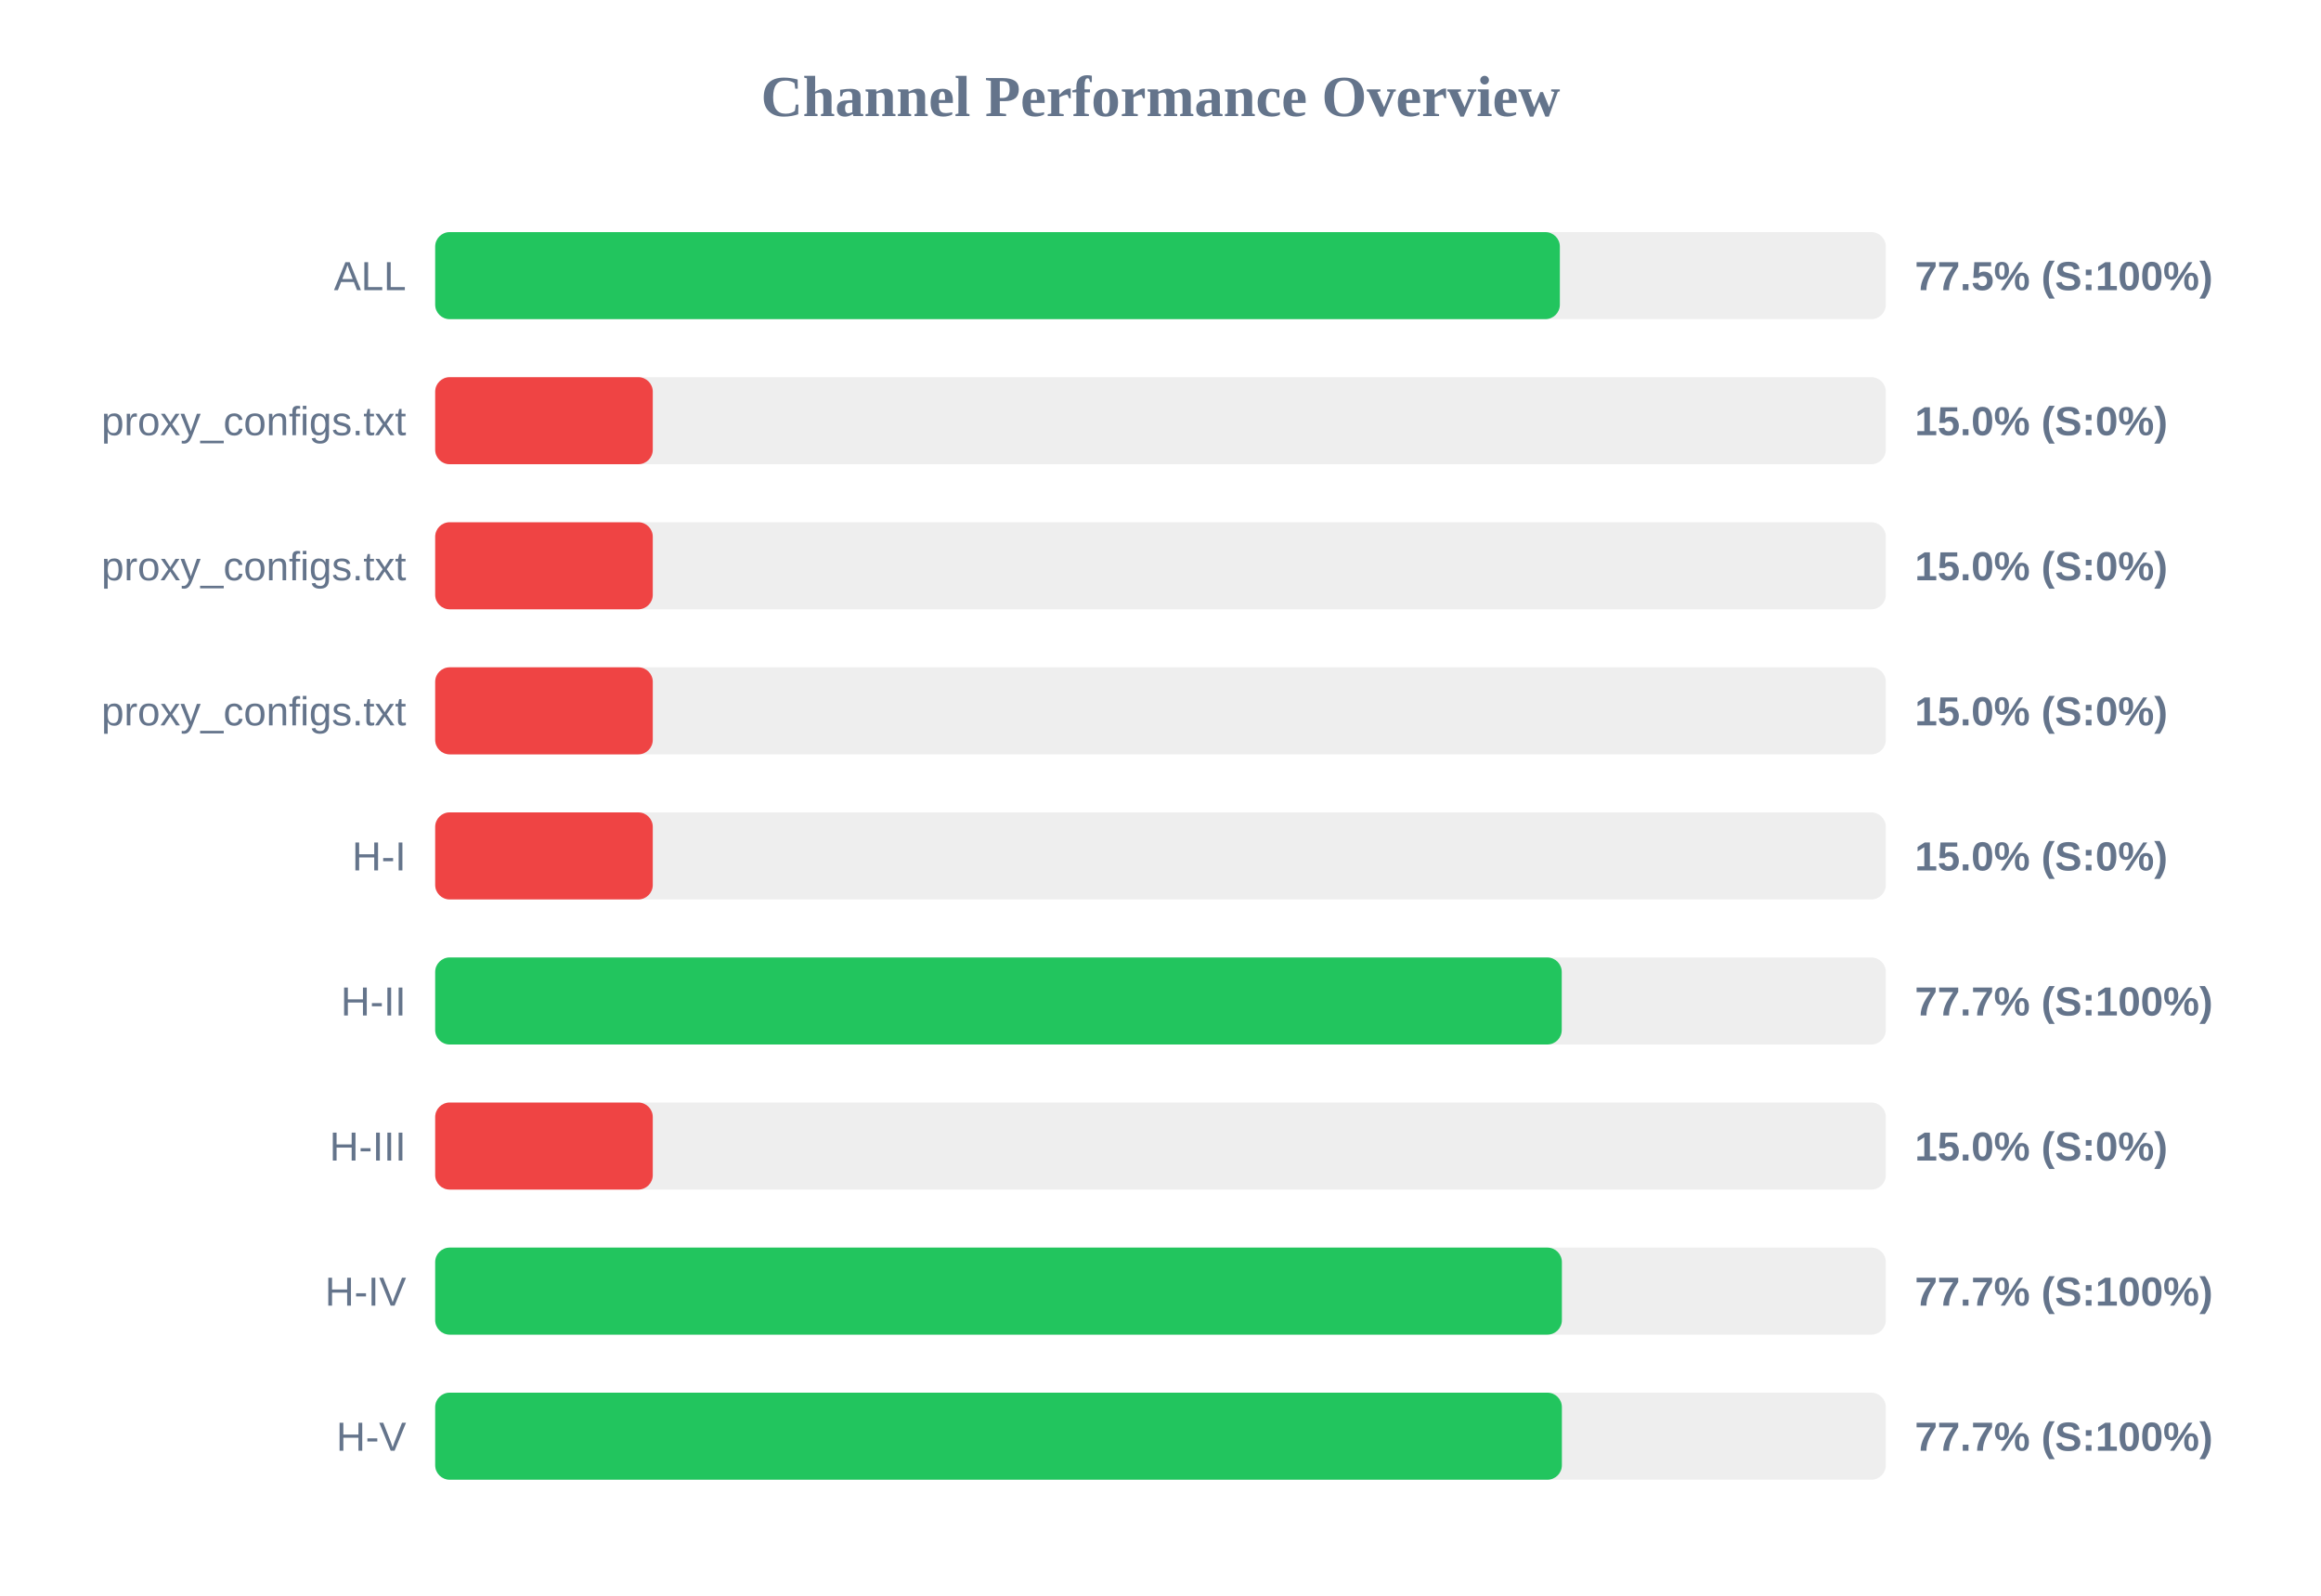
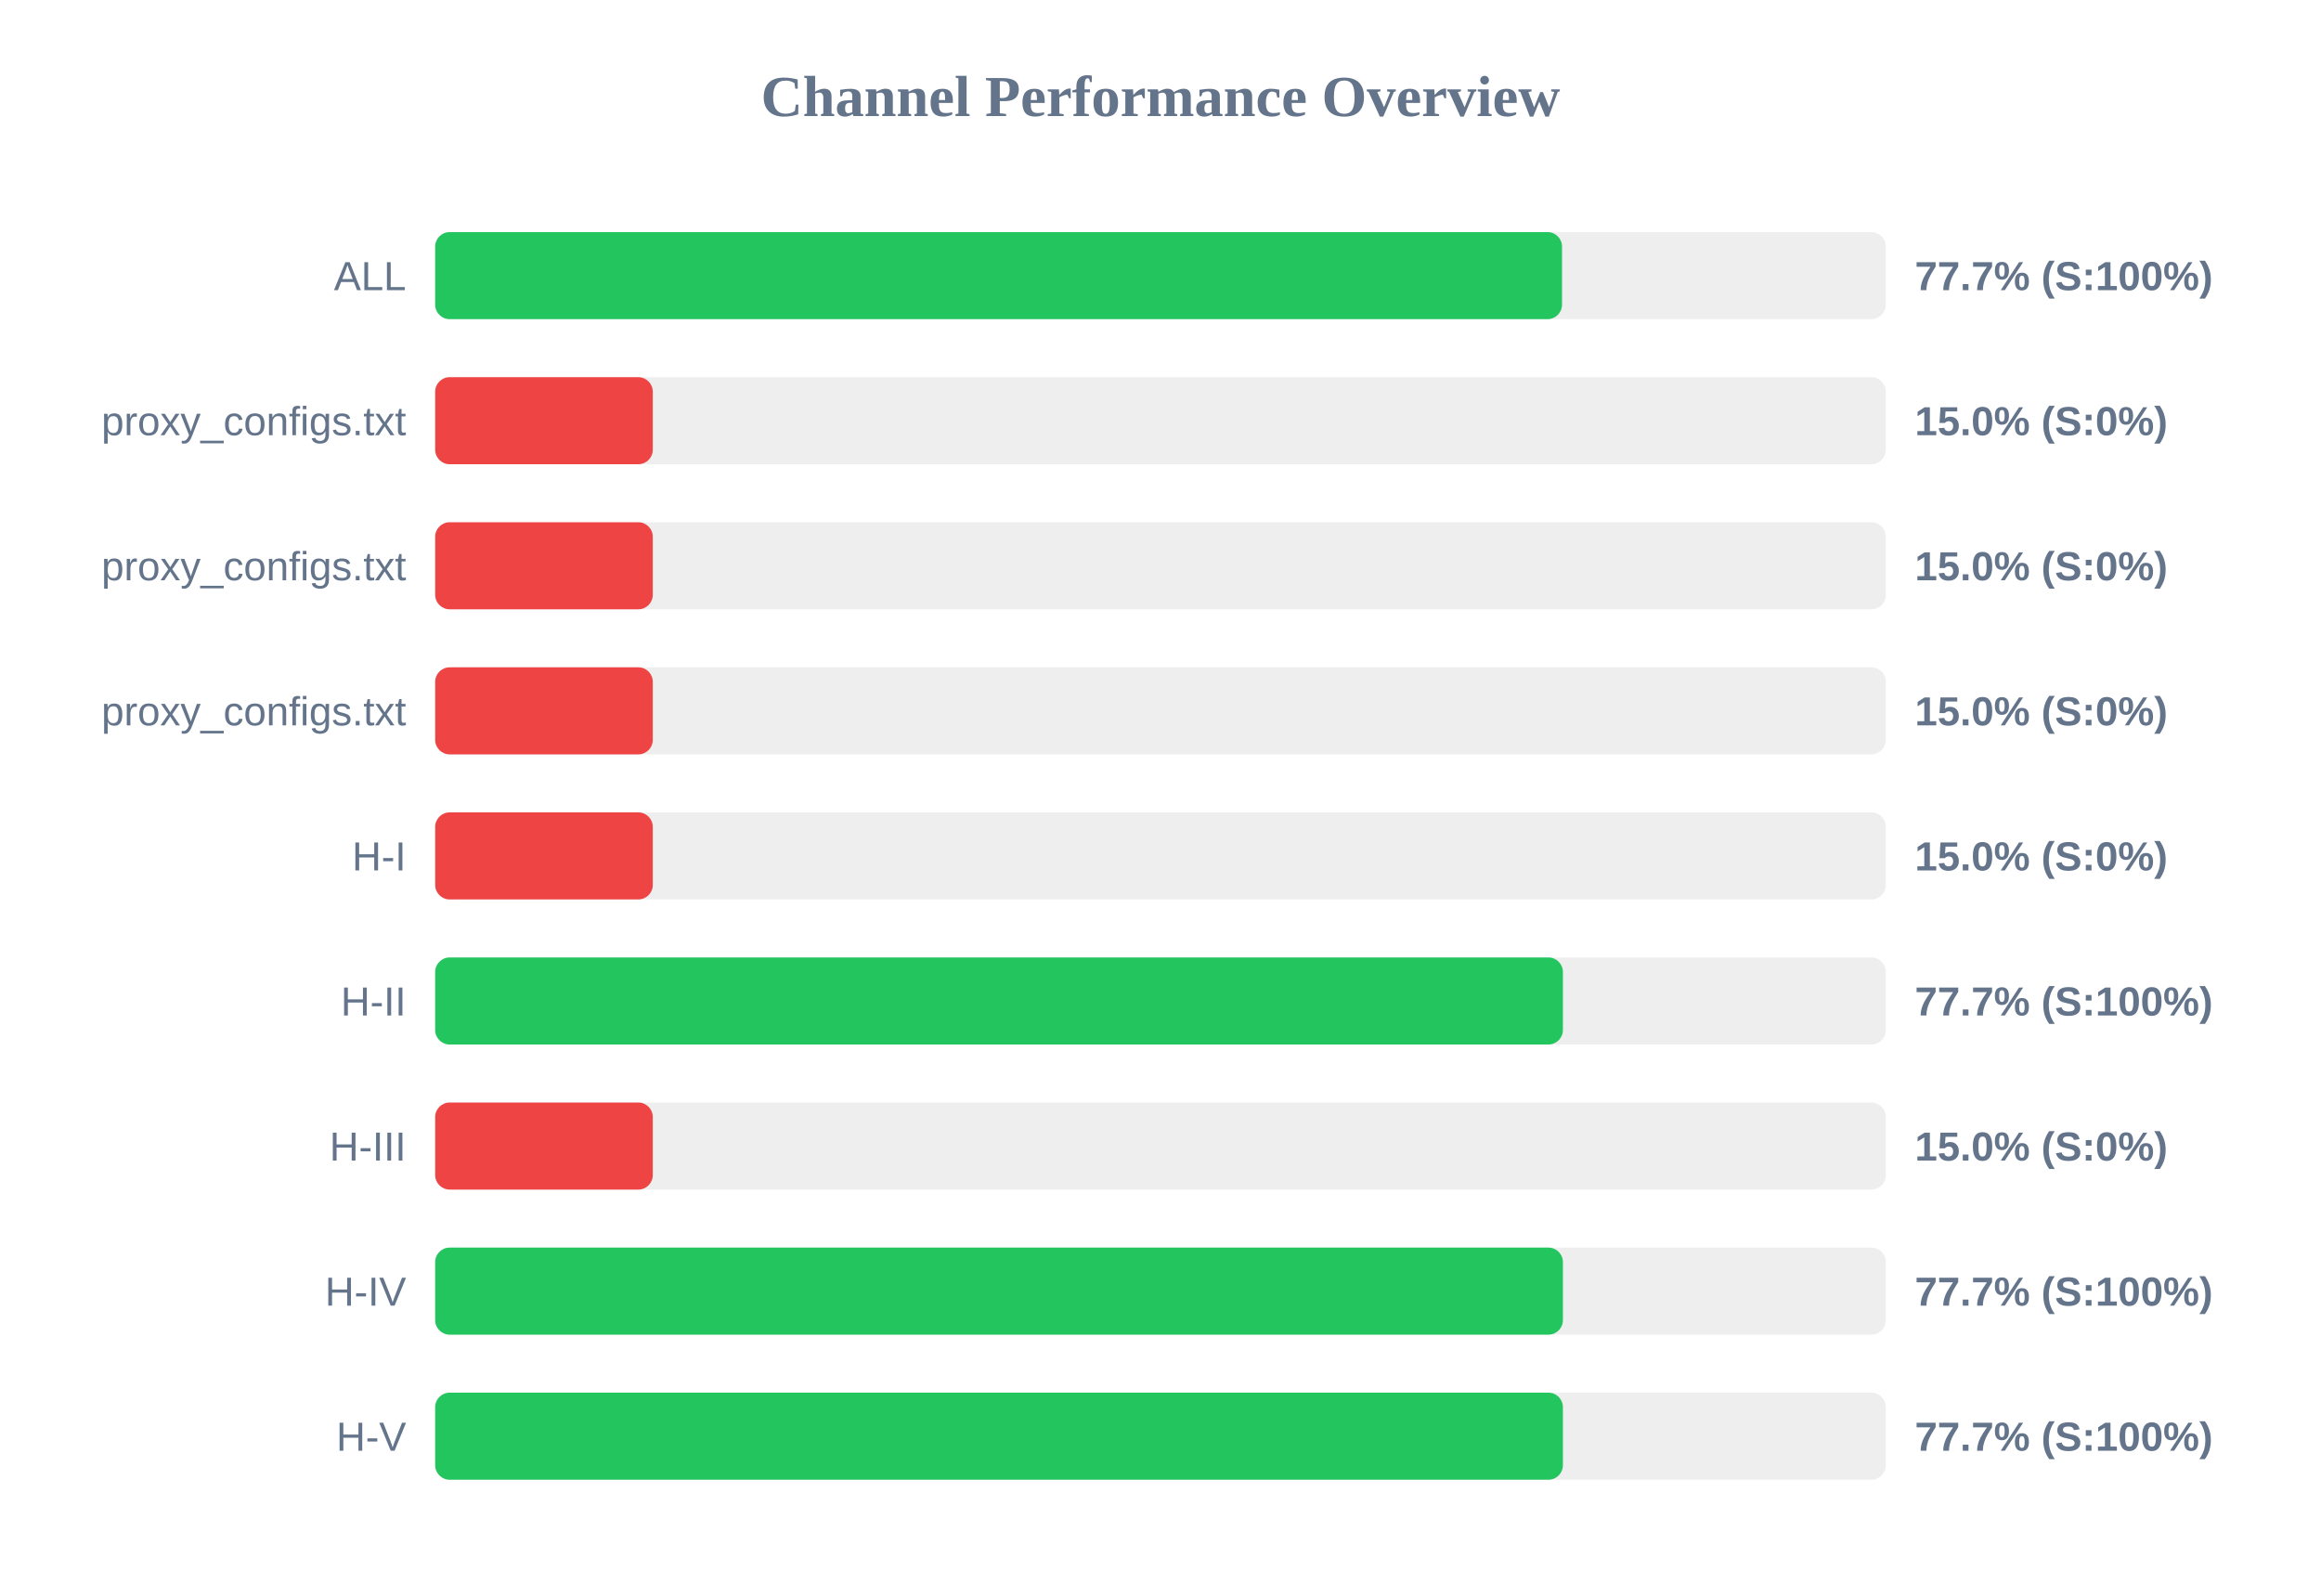
<svg xmlns="http://www.w3.org/2000/svg" width="800" height="550" version="1.1">
  <style>
        .row { font: 14px Arial; fill: #64748b; }
        .score { font: bold 14px Arial; fill: #64748b; }
    </style>
  <text x="400" y="40" text-anchor="middle" font-size="20px" font-weight="bold" fill="#64748b">Channel Performance Overview</text>
  <rect x="150" y="80" width="500" height="30" fill="#eee" rx="5" />
-   <rect x="150" y="80" width="387.65" height="30" fill="#22c55e" rx="5" />
+   <rect x="150" y="80" width="388.4" height="30" fill="#22c55e" rx="5" />
  <text x="140" y="100" text-anchor="end" class="row">ALL</text>
-   <text x="660" y="100" text-anchor="start" class="score">77.5% (S:100%)</text>
+   <text x="660" y="100" text-anchor="start" class="score">77.7% (S:100%)</text>
  <rect x="150" y="130" width="500" height="30" fill="#eee" rx="5" />
  <rect x="150" y="130" width="75.0" height="30" fill="#ef4444" rx="5" />
  <text x="140" y="150" text-anchor="end" class="row">proxy_configs.txt</text>
  <text x="660" y="150" text-anchor="start" class="score">15.0% (S:0%)</text>
  <rect x="150" y="180" width="500" height="30" fill="#eee" rx="5" />
  <rect x="150" y="180" width="75.0" height="30" fill="#ef4444" rx="5" />
  <text x="140" y="200" text-anchor="end" class="row">proxy_configs.txt</text>
  <text x="660" y="200" text-anchor="start" class="score">15.0% (S:0%)</text>
  <rect x="150" y="230" width="500" height="30" fill="#eee" rx="5" />
  <rect x="150" y="230" width="75.0" height="30" fill="#ef4444" rx="5" />
  <text x="140" y="250" text-anchor="end" class="row">proxy_configs.txt</text>
  <text x="660" y="250" text-anchor="start" class="score">15.0% (S:0%)</text>
  <rect x="150" y="280" width="500" height="30" fill="#eee" rx="5" />
  <rect x="150" y="280" width="75.0" height="30" fill="#ef4444" rx="5" />
  <text x="140" y="300" text-anchor="end" class="row">H-I</text>
  <text x="660" y="300" text-anchor="start" class="score">15.0% (S:0%)</text>
  <rect x="150" y="330" width="500" height="30" fill="#eee" rx="5" />
-   <rect x="150" y="330" width="388.3" height="30" fill="#22c55e" rx="5" />
+   <rect x="150" y="330" width="388.7" height="30" fill="#22c55e" rx="5" />
  <text x="140" y="350" text-anchor="end" class="row">H-II</text>
  <text x="660" y="350" text-anchor="start" class="score">77.7% (S:100%)</text>
  <rect x="150" y="380" width="500" height="30" fill="#eee" rx="5" />
  <rect x="150" y="380" width="75.0" height="30" fill="#ef4444" rx="5" />
  <text x="140" y="400" text-anchor="end" class="row">H-III</text>
  <text x="660" y="400" text-anchor="start" class="score">15.0% (S:0%)</text>
  <rect x="150" y="430" width="500" height="30" fill="#eee" rx="5" />
-   <rect x="150" y="430" width="388.35" height="30" fill="#22c55e" rx="5" />
+   <rect x="150" y="430" width="388.7" height="30" fill="#22c55e" rx="5" />
  <text x="140" y="450" text-anchor="end" class="row">H-IV</text>
  <text x="660" y="450" text-anchor="start" class="score">77.7% (S:100%)</text>
  <rect x="150" y="480" width="500" height="30" fill="#eee" rx="5" />
-   <rect x="150" y="480" width="388.35" height="30" fill="#22c55e" rx="5" />
+   <rect x="150" y="480" width="388.7" height="30" fill="#22c55e" rx="5" />
  <text x="140" y="500" text-anchor="end" class="row">H-V</text>
  <text x="660" y="500" text-anchor="start" class="score">77.7% (S:100%)</text>
</svg>
